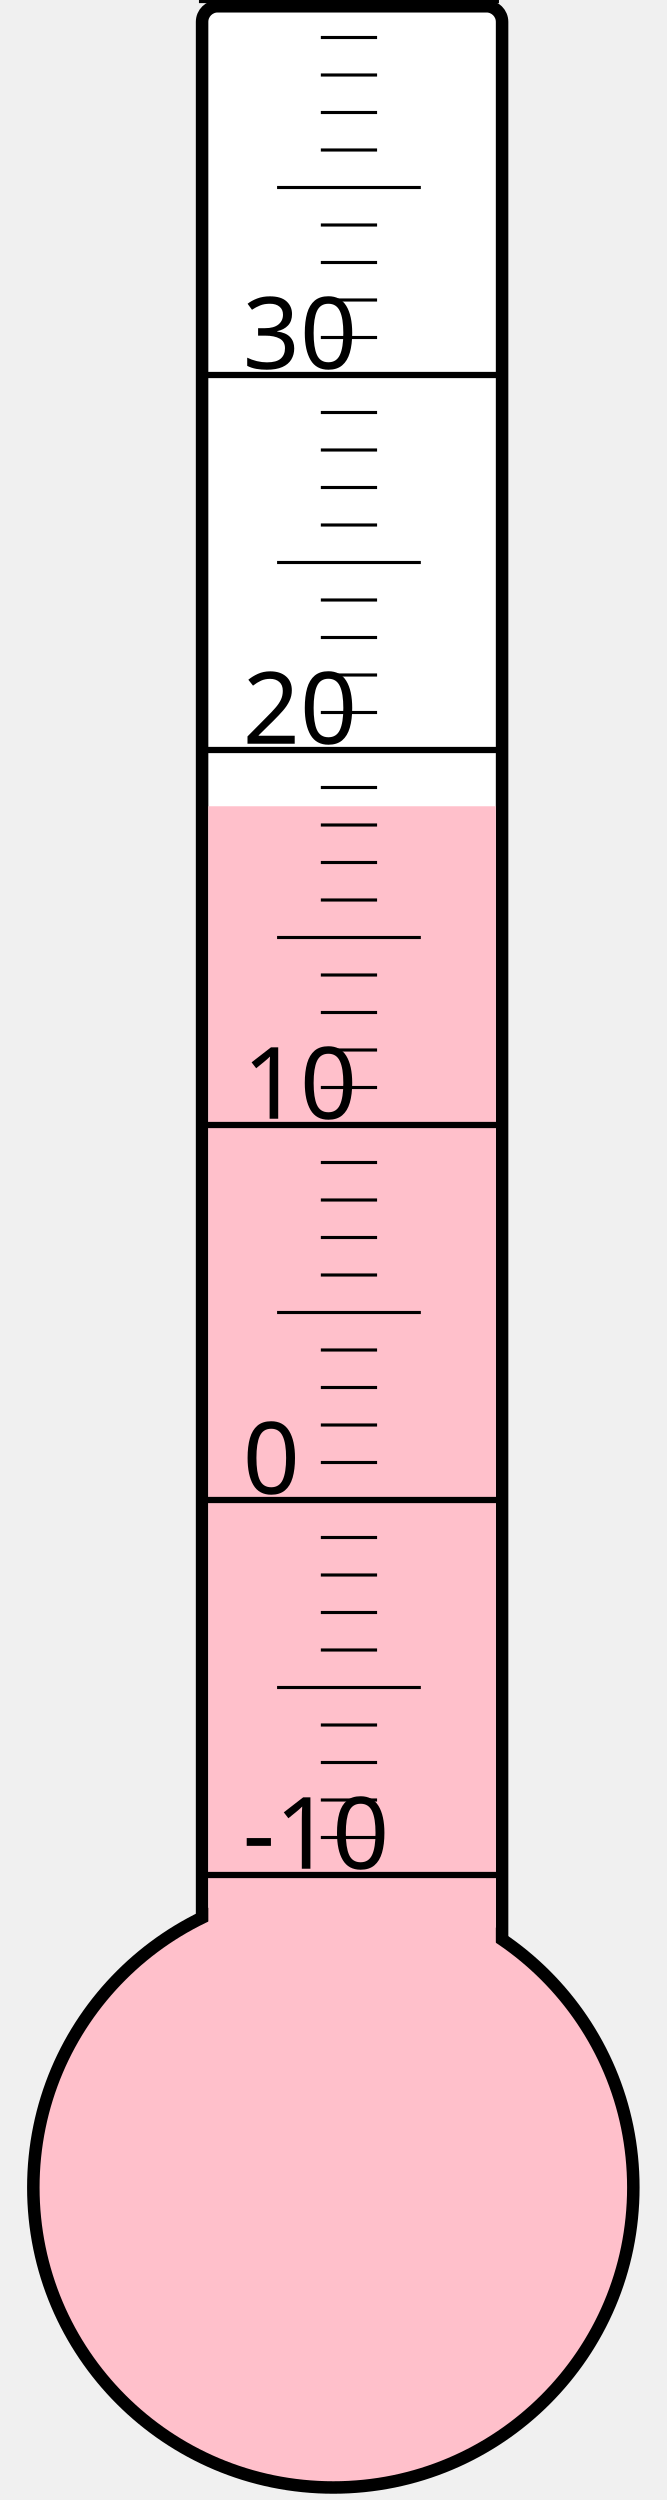
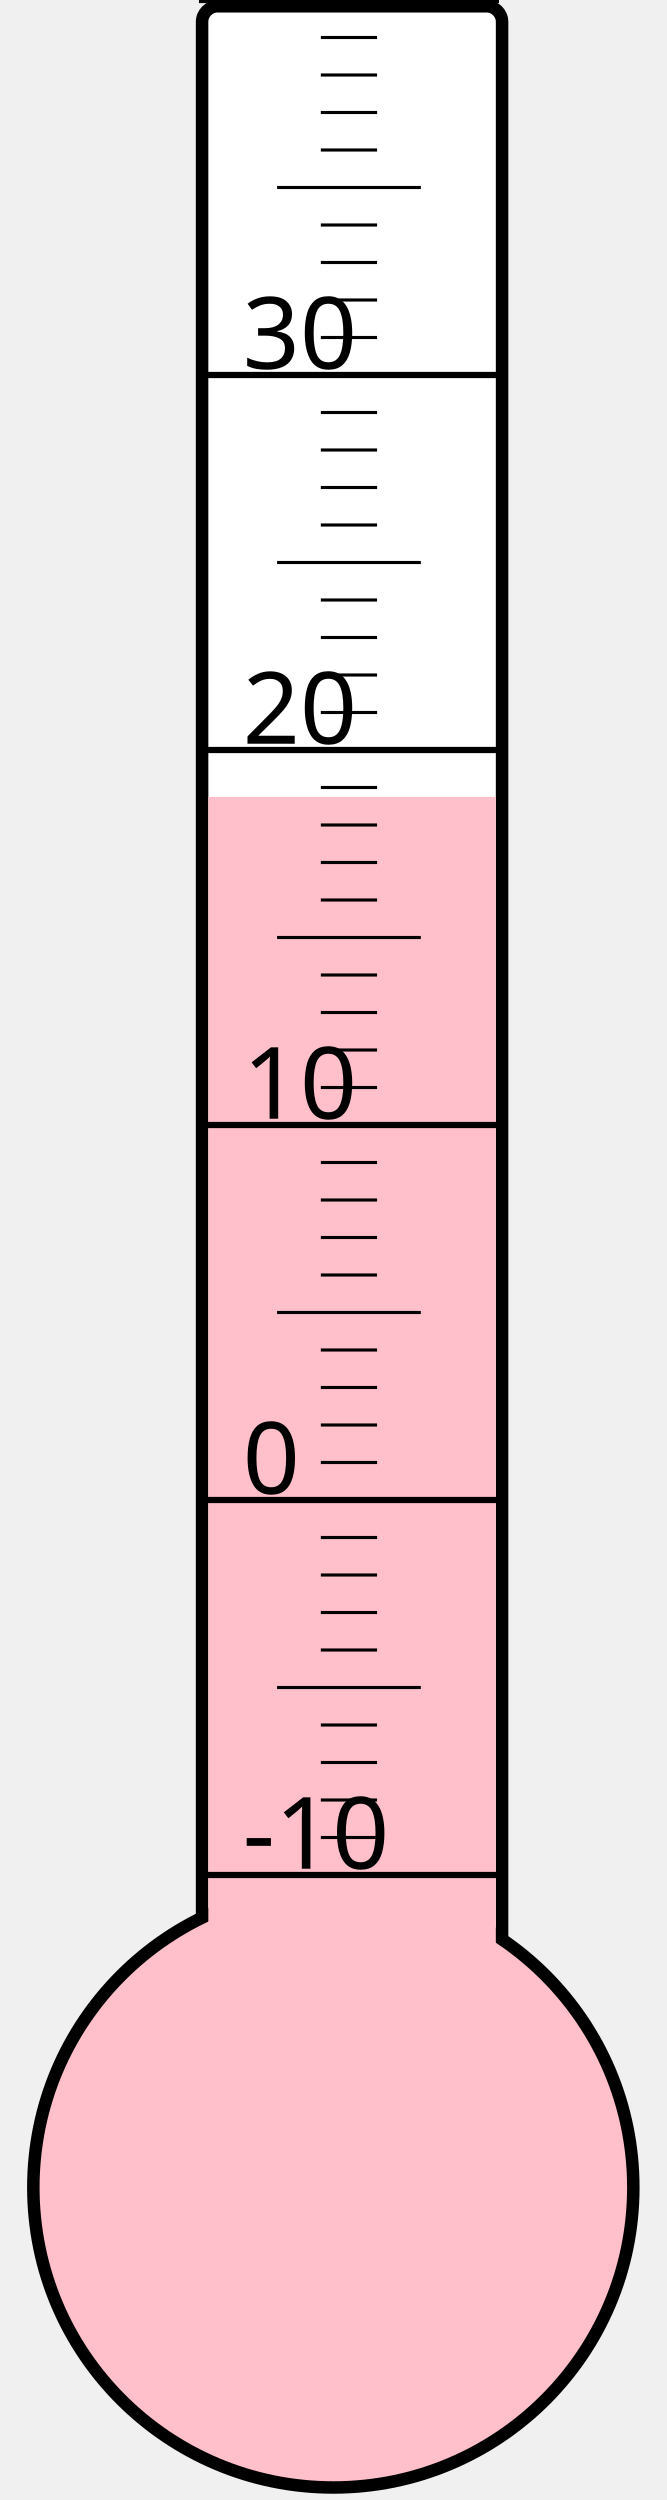
<svg xmlns="http://www.w3.org/2000/svg" width="40px" height="150px" viewBox="0 0 200 800">
  <rect width="200" height="800" x="0" y="0" style="fill: #ffffeb; fill-opacity: 0;" />
  <rect width="96" height="680" x="58" y="2" rx="5" ry="5" style="fill: white; fill-opacity: 1; stroke: black; stroke-width: 4;" />
  <circle cx="100" cy="700" r="96" style="fill: pink; stroke: black; stroke-width: 4;" />
-   <rect width="92" height="442.0" x="60" y="258.0" style="fill: pink; fill-opacity: 1; stroke-width: 0;" />
+   <rect width="92" height="445.0" x="60" y="255.0" style="fill: pink; fill-opacity: 1; stroke-width: 0;" />
  <text x="71" y="598" style="font-family: sans-serif; font-size: 24pt;">-10</text>
  <text x="71" y="478" style="font-family: sans-serif; font-size: 24pt;">0</text>
  <text x="71" y="358" style="font-family: sans-serif; font-size: 24pt;">10</text>
  <text x="71" y="238" style="font-family: sans-serif; font-size: 24pt;">20</text>
  <text x="71" y="118" style="font-family: sans-serif; font-size: 24pt;">30</text>
  <g style="stroke: black;">
    <line x1="57" y1="600" x2="153" y2="600" style="stroke-width: 2;" />
    <line x1="96" y1="588" x2="114" y2="588" style="stroke-width: 1;" />
    <line x1="96" y1="576" x2="114" y2="576" style="stroke-width: 1;" />
    <line x1="96" y1="564" x2="114" y2="564" style="stroke-width: 1;" />
    <line x1="96" y1="552" x2="114" y2="552" style="stroke-width: 1;" />
    <line x1="82" y1="540" x2="128" y2="540" style="stroke-width: 1;" />
    <line x1="96" y1="528" x2="114" y2="528" style="stroke-width: 1;" />
    <line x1="96" y1="516" x2="114" y2="516" style="stroke-width: 1;" />
    <line x1="96" y1="504" x2="114" y2="504" style="stroke-width: 1;" />
    <line x1="96" y1="492" x2="114" y2="492" style="stroke-width: 1;" />
    <line x1="57" y1="480" x2="153" y2="480" style="stroke-width: 2;" />
    <line x1="96" y1="468" x2="114" y2="468" style="stroke-width: 1;" />
    <line x1="96" y1="456" x2="114" y2="456" style="stroke-width: 1;" />
    <line x1="96" y1="444" x2="114" y2="444" style="stroke-width: 1;" />
    <line x1="96" y1="432" x2="114" y2="432" style="stroke-width: 1;" />
    <line x1="82" y1="420" x2="128" y2="420" style="stroke-width: 1;" />
    <line x1="96" y1="408" x2="114" y2="408" style="stroke-width: 1;" />
    <line x1="96" y1="396" x2="114" y2="396" style="stroke-width: 1;" />
    <line x1="96" y1="384" x2="114" y2="384" style="stroke-width: 1;" />
    <line x1="96" y1="372" x2="114" y2="372" style="stroke-width: 1;" />
    <line x1="57" y1="360" x2="153" y2="360" style="stroke-width: 2;" />
    <line x1="96" y1="348" x2="114" y2="348" style="stroke-width: 1;" />
    <line x1="96" y1="336" x2="114" y2="336" style="stroke-width: 1;" />
    <line x1="96" y1="324" x2="114" y2="324" style="stroke-width: 1;" />
    <line x1="96" y1="312" x2="114" y2="312" style="stroke-width: 1;" />
    <line x1="82" y1="300" x2="128" y2="300" style="stroke-width: 1;" />
    <line x1="96" y1="288" x2="114" y2="288" style="stroke-width: 1;" />
    <line x1="96" y1="276" x2="114" y2="276" style="stroke-width: 1;" />
    <line x1="96" y1="264" x2="114" y2="264" style="stroke-width: 1;" />
    <line x1="96" y1="252" x2="114" y2="252" style="stroke-width: 1;" />
    <line x1="57" y1="240" x2="153" y2="240" style="stroke-width: 2;" />
    <line x1="96" y1="228" x2="114" y2="228" style="stroke-width: 1;" />
    <line x1="96" y1="216" x2="114" y2="216" style="stroke-width: 1;" />
    <line x1="96" y1="204" x2="114" y2="204" style="stroke-width: 1;" />
    <line x1="96" y1="192" x2="114" y2="192" style="stroke-width: 1;" />
    <line x1="82" y1="180" x2="128" y2="180" style="stroke-width: 1;" />
    <line x1="96" y1="168" x2="114" y2="168" style="stroke-width: 1;" />
    <line x1="96" y1="156" x2="114" y2="156" style="stroke-width: 1;" />
    <line x1="96" y1="144" x2="114" y2="144" style="stroke-width: 1;" />
    <line x1="96" y1="132" x2="114" y2="132" style="stroke-width: 1;" />
    <line x1="57" y1="120" x2="153" y2="120" style="stroke-width: 2;" />
    <line x1="96" y1="108" x2="114" y2="108" style="stroke-width: 1;" />
    <line x1="96" y1="96" x2="114" y2="96" style="stroke-width: 1;" />
    <line x1="96" y1="84" x2="114" y2="84" style="stroke-width: 1;" />
    <line x1="96" y1="72" x2="114" y2="72" style="stroke-width: 1;" />
    <line x1="82" y1="60" x2="128" y2="60" style="stroke-width: 1;" />
    <line x1="96" y1="48" x2="114" y2="48" style="stroke-width: 1;" />
    <line x1="96" y1="36" x2="114" y2="36" style="stroke-width: 1;" />
    <line x1="96" y1="24" x2="114" y2="24" style="stroke-width: 1;" />
    <line x1="96" y1="12" x2="114" y2="12" style="stroke-width: 1;" />
    <line x1="57" y1="0" x2="153" y2="0" style="stroke-width: 2;" />
  </g>
</svg>
